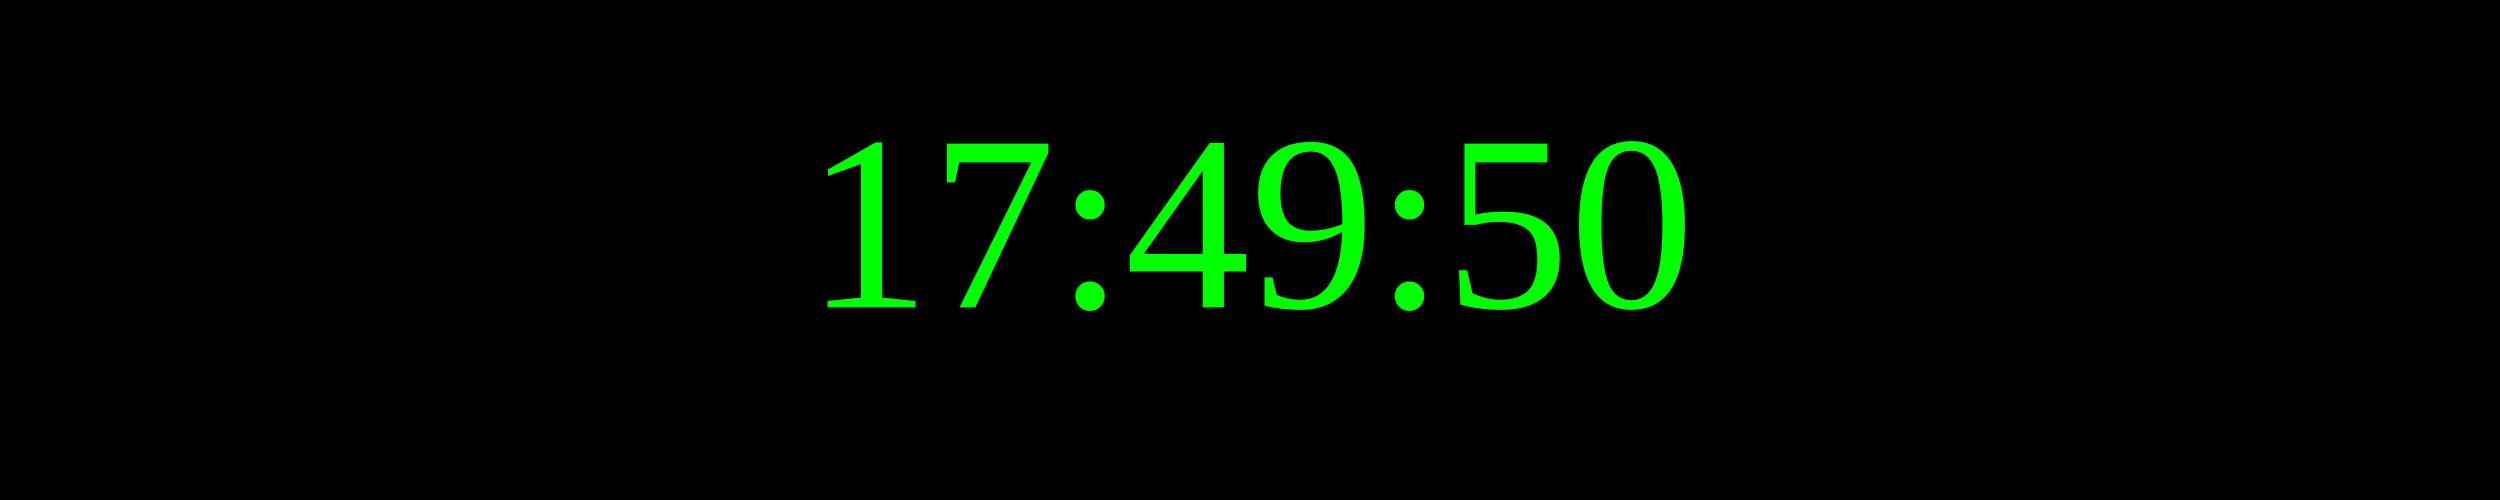
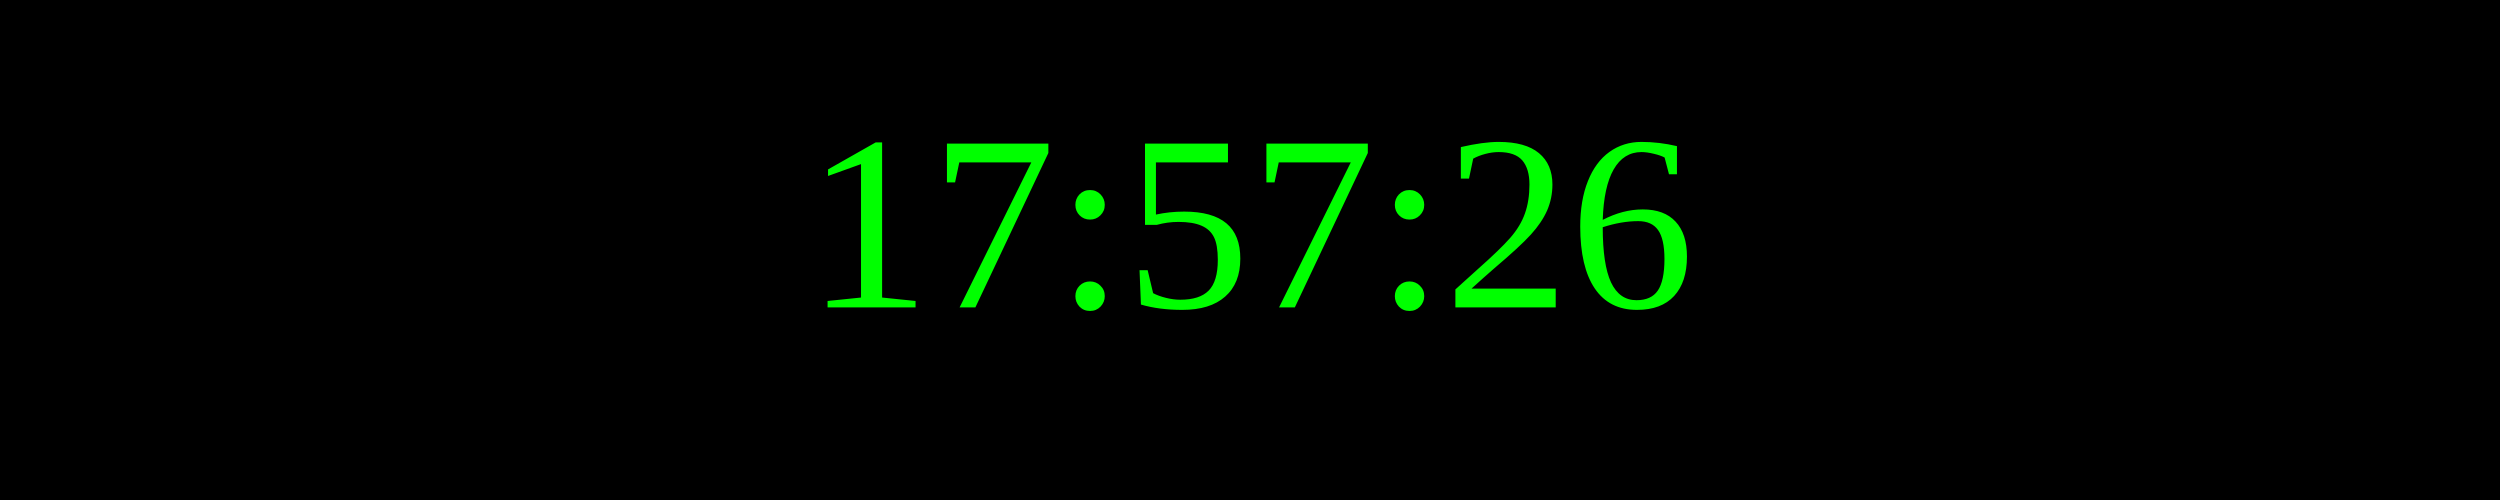
<svg xmlns="http://www.w3.org/2000/svg" width="250" height="50">
  <rect width="100%" height="100%" fill="black" />
  <text x="50%" y="50%" font-size="25" fill="lime" text-anchor="middle" dominant-baseline="middle">
- 17:49:50
+ 17:57:26
</text>
</svg>
